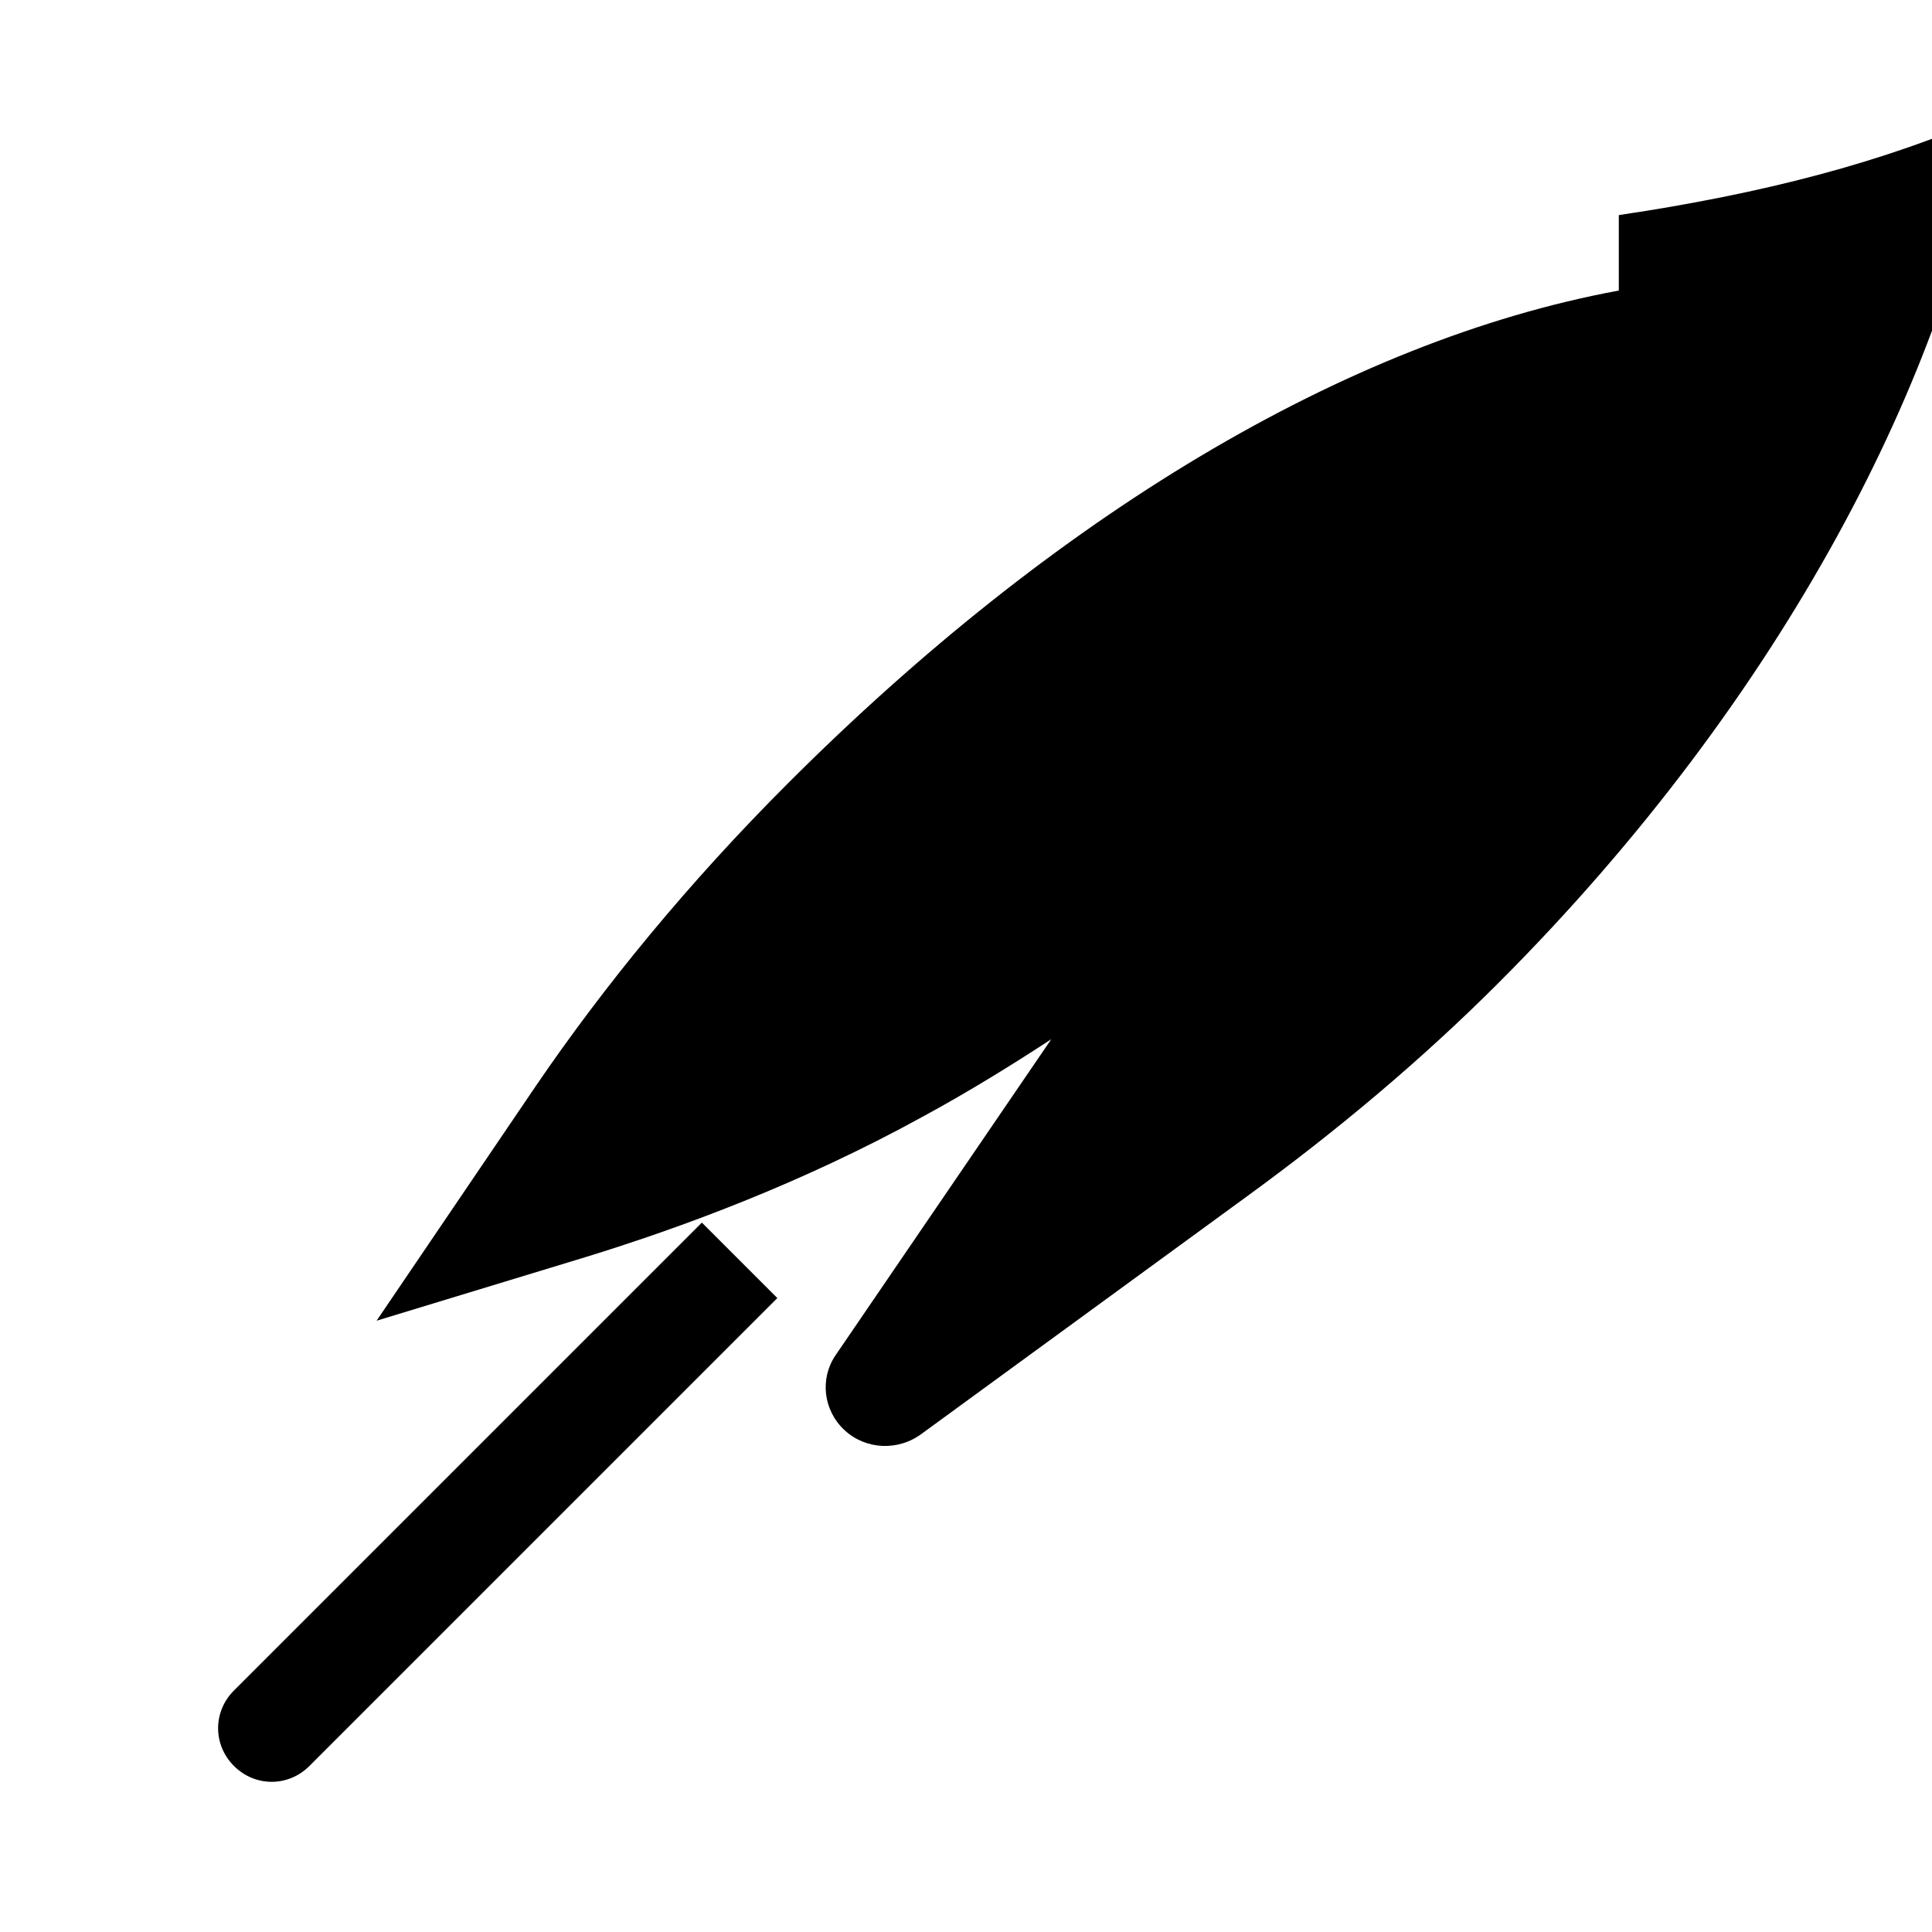
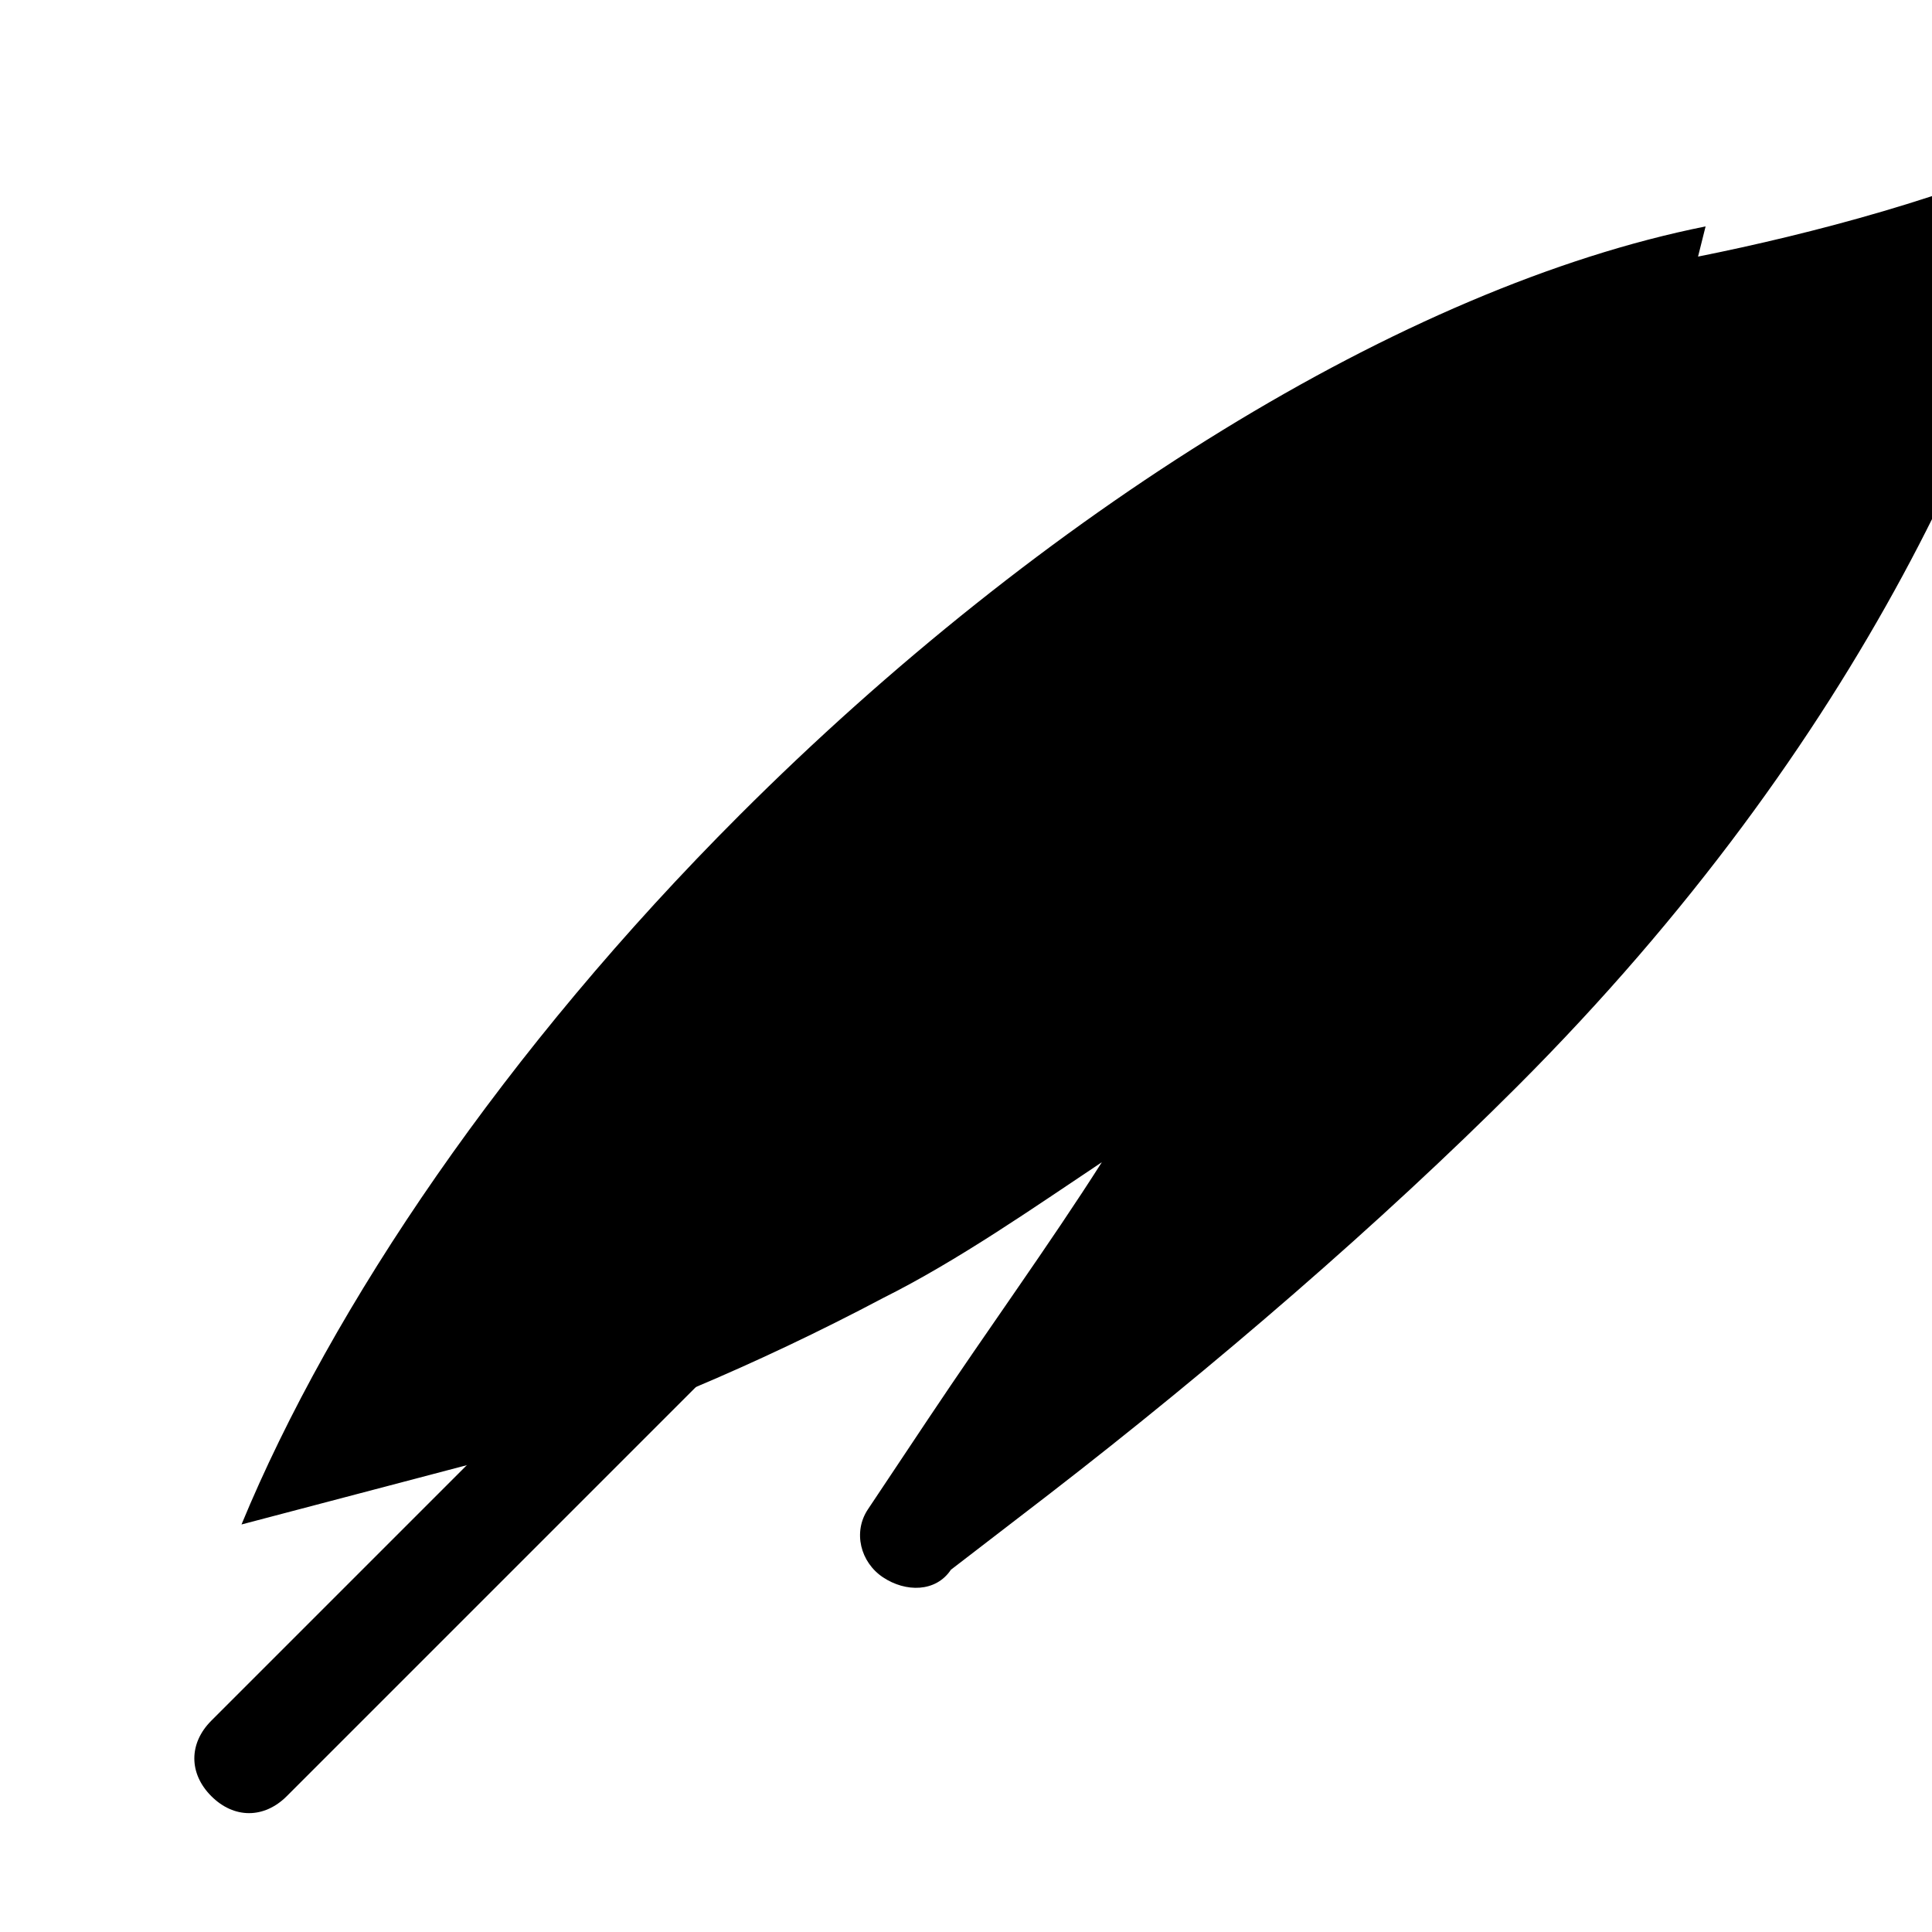
- <svg xmlns="http://www.w3.org/2000/svg" width="256" height="256" viewBox="0 0 256 256" fill="none" role="img" aria-label="Quill feather icon">
-   <g fill="#000000">
-     <path d="M214.5 38.5c-36.3 6.7-74.9 30.1-110.1 65.3-13.3 13.3-24.4 26.9-33.4 40.1l-21.1 31.1 27.6-8.4c12.7-3.9 28.7-9.8 44.7-18.6 5.9-3.2 11.6-6.7 17.1-10.3l-28.6 41.9c-2.1 3.1-1.6 7.3 1.2 9.9 2.8 2.6 7.1 2.8 10.2 0.5l43.3-31.6c11.8-8.6 23-18 33.1-28.1 38.3-38.3 59.8-81.4 65.3-115.1-14.1 6.3-30.4 10.5-49.3 13.3z" />
-     <path d="M31 224l62-62 10 10-62 62c-2.8 2.8-7.2 2.8-10 0s-2.8-7.2 0-10z" />
+ <svg xmlns="http://www.w3.org/2000/svg" width="256" height="256" viewBox="0 0 256 256" role="img" aria-label="Quill feather icon">
+   <g fill="currentColor">
+     <path d="M226 30c-40 8-88 38-128 78C67 139 44 173 32 202l38-10c13-4 30-11 47-20 10-5 20-12 29-18-7 11-15 22-23 34l-8 12c-2 3-1 7 2 9s7 2 9-1l13-10c22-17 44-36 62-54 46-46 66-93 73-125-15 7-34 12-49 15z" />
+     <path d="M28 228l66-66 10 10-66 66c-3 3-7 3-10 0s-3-7 0-10z" />
  </g>
</svg>
